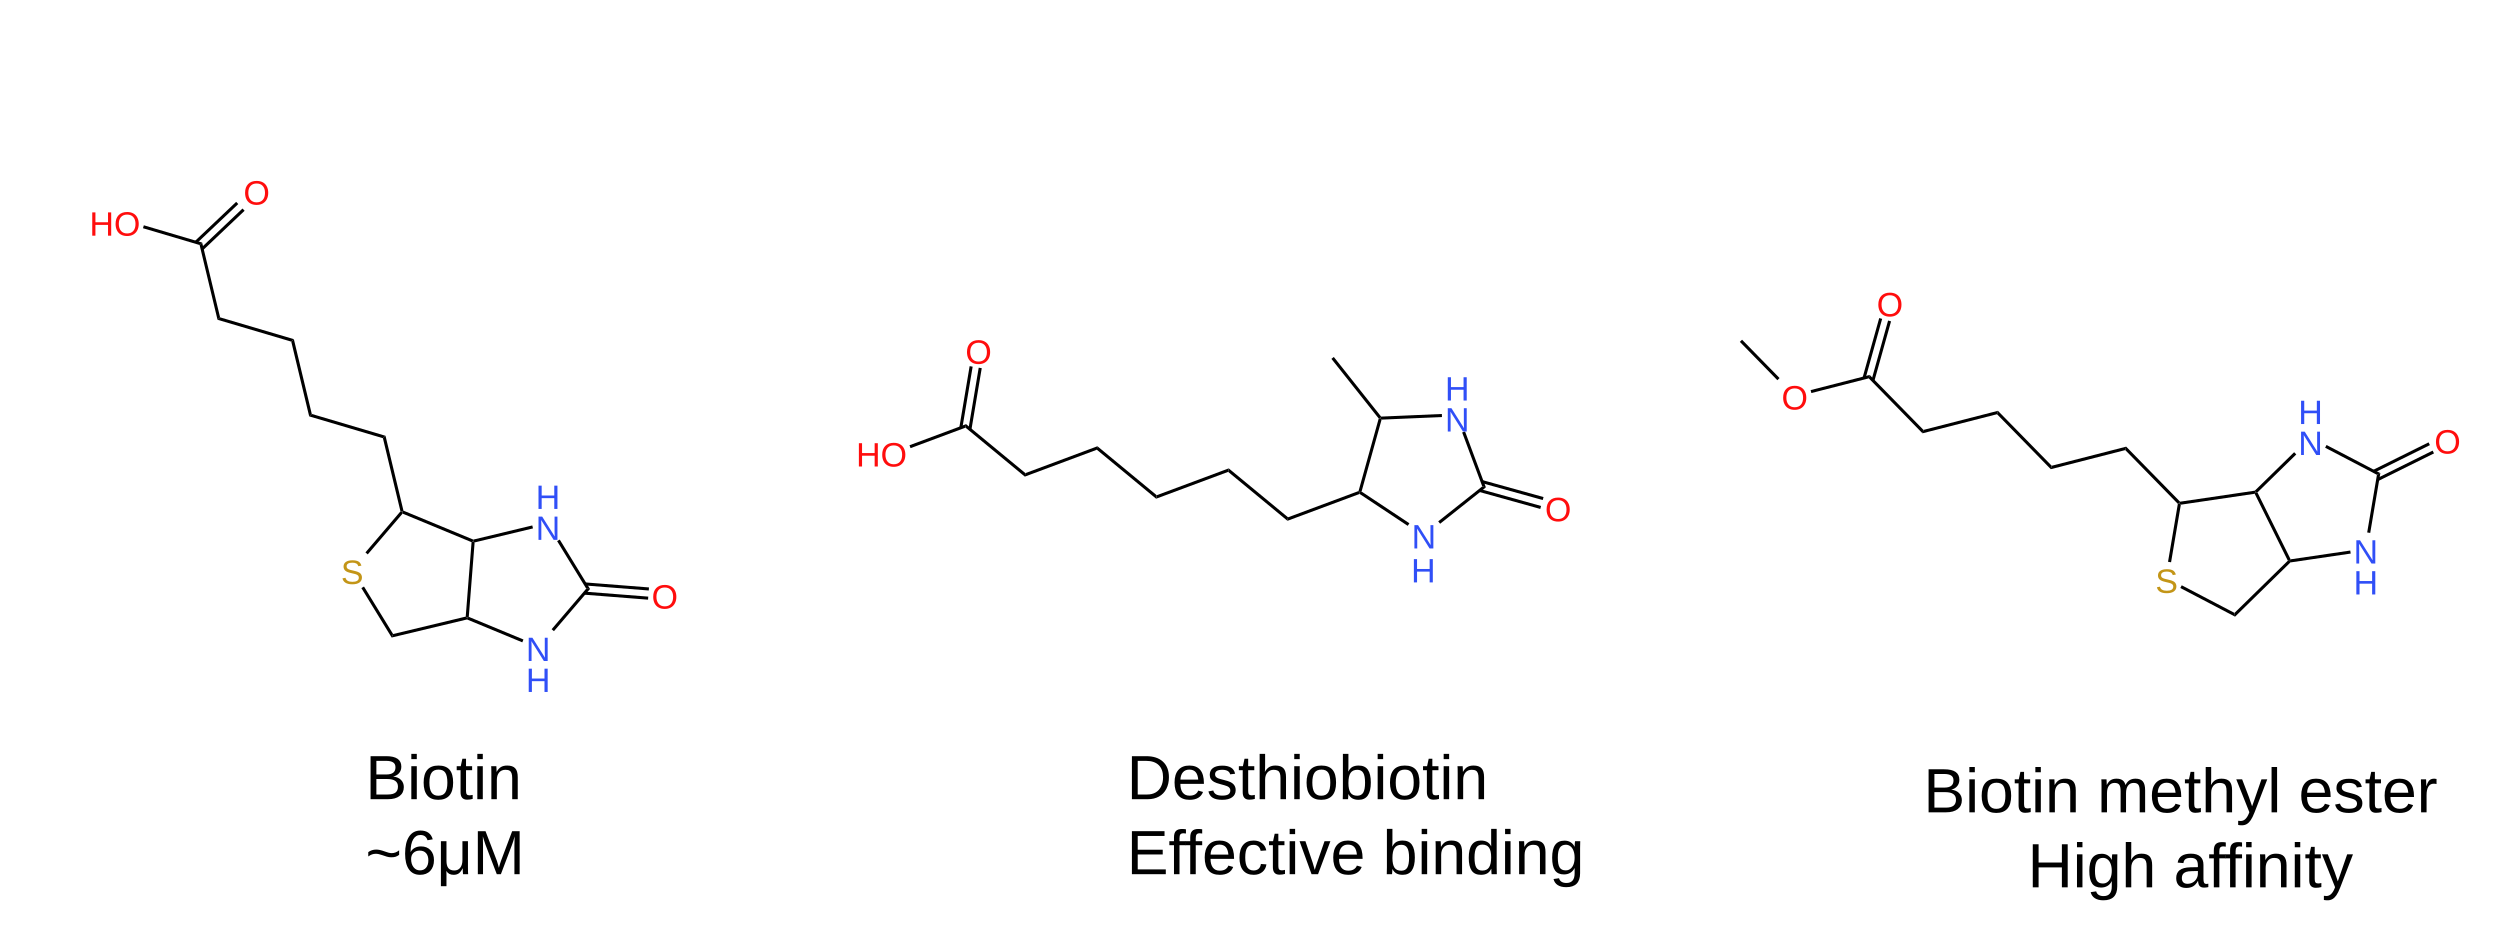
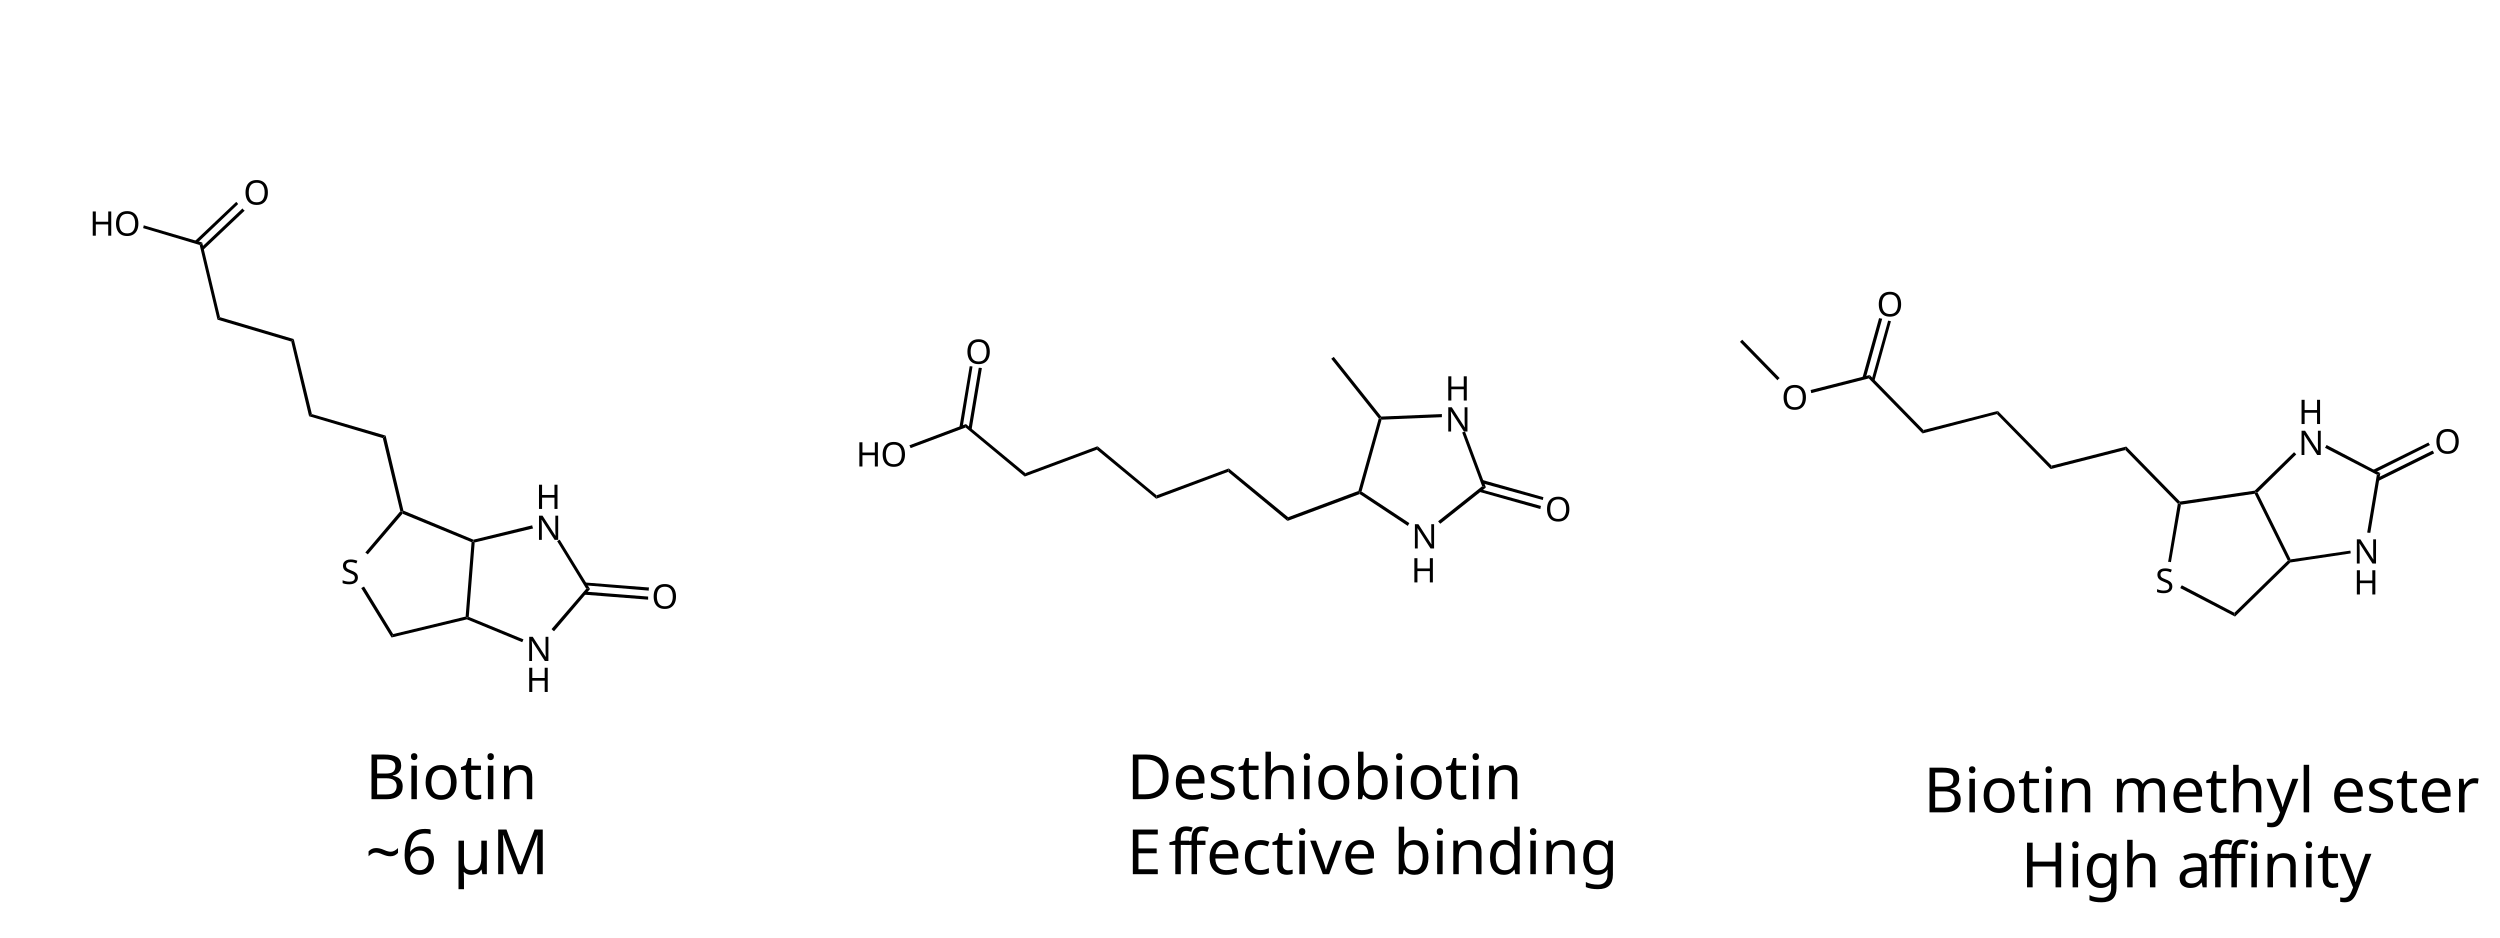
- <svg xmlns="http://www.w3.org/2000/svg" id="图层_1" data-name="图层 1" viewBox="0 0 800 300">
-   <defs>
-     <style>
-       .cls-1, .cls-2, .cls-3, .cls-4 {
-         isolation: isolate;
-       }
- 
-       .cls-2, .cls-3, .cls-4 {
-         font-size: 10.85px;
-       }
- 
-       .cls-2 {
-         fill: #c39517;
-       }
- 
-       .cls-2, .cls-3, .cls-4, .cls-5 {
-         font-family: ArialMT, Arial;
-       }
- 
-       .cls-3 {
-         fill: #ff0d0d;
-       }
- 
-       .cls-4 {
-         fill: #304ff7;
-       }
- 
-       .cls-5 {
-         font-size: 20px;
-       }
- 
-       .cls-6 {
-         letter-spacing: -0.02em;
-       }
-     </style>
-   </defs>
-   <polygon points="125.8 202.89 149.03 197.31 149.49 197.71 149.45 198.23 125.33 204.01 125.56 203.45 125.8 202.89" />
-   <polygon points="149.03 197.31 150.9 173.5 151.42 173.18 151.88 173.58 150.01 197.39 149.49 197.71 149.03 197.31" />
-   <polygon points="150.9 173.5 128.83 164.36 128.69 163.76 129.11 163.41 151.46 172.67 151.42 173.18 150.9 173.5" />
-   <polygon points="128.83 164.36 117.68 177.41 117.31 177.09 116.94 176.77 128.15 163.64 128.69 163.76 128.83 164.36" />
-   <g class="cls-1">
-     <text class="cls-2" transform="translate(109.09 186.87)">S</text>
+ <svg xmlns="http://www.w3.org/2000/svg" version="1.1" id="图层_1" x="0px" y="0px" viewBox="0 0 800 300" style="enable-background:new 0 0 800 300;" xml:space="preserve">
+   <style type="text/css">
+ 	.st0{font-family:'ArialMT';}
+ 	.st1{font-size:10.85px;}
+ 	.st2{font-size:20px;}
+ </style>
+   <polygon points="125.8,202.9 149,197.3 149.5,197.7 149.4,198.2 125.3,204 125.6,203.4 " />
+   <polygon points="149,197.3 150.9,173.5 151.4,173.2 151.9,173.6 150,197.4 149.5,197.7 " />
+   <polygon points="150.9,173.5 128.8,164.4 128.7,163.8 129.1,163.4 151.5,172.7 151.4,173.2 " />
+   <polygon points="128.8,164.4 117.7,177.4 117.3,177.1 116.9,176.8 128.1,163.6 128.7,163.8 " />
+   <g>
+     <text transform="matrix(1 0 0 1 109.09 186.87)" class="st0 st1">S</text>
  </g>
-   <polygon points="116.48 187.69 125.8 202.89 125.56 203.45 125.33 204.01 115.64 188.2 116.06 187.94 116.48 187.69" />
-   <polygon points="128.15 163.64 122.53 140.23 122.95 139.84 123.36 139.45 129.11 163.41 128.69 163.76 128.15 163.64" />
-   <polygon points="122.53 140.23 98.94 133.24 99.36 132.85 99.77 132.46 123.36 139.45 122.95 139.84 122.53 140.23" />
-   <polygon points="98.94 133.24 93.2 109.32 93.61 108.92 94.03 108.53 99.77 132.46 99.36 132.85 98.94 133.24" />
-   <polygon points="93.2 109.32 69.61 102.33 70.02 101.94 70.43 101.55 94.03 108.53 93.61 108.92 93.2 109.32" />
-   <polygon points="69.61 102.33 63.87 78.4 64.28 78.01 64.69 77.62 70.43 101.55 70.02 101.94 69.61 102.33" />
-   <polygon points="62.31 77.17 75.57 64.59 75.91 64.94 76.25 65.3 62.98 77.88 62.65 77.53 62.31 77.17" />
-   <polygon points="64.34 79.31 77.6 66.73 77.94 67.08 78.28 67.44 65.02 80.03 64.68 79.67 64.34 79.31" />
-   <g class="cls-1">
-     <text class="cls-3" transform="translate(77.91 65.47)">O</text>
+   <polygon points="116.5,187.7 125.8,202.9 125.6,203.4 125.3,204 115.6,188.2 116.1,187.9 " />
+   <polygon points="128.1,163.6 122.5,140.2 122.9,139.8 123.4,139.4 129.1,163.4 128.7,163.8 " />
+   <polygon points="122.5,140.2 98.9,133.2 99.4,132.8 99.8,132.5 123.4,139.4 122.9,139.8 " />
+   <polygon points="98.9,133.2 93.2,109.3 93.6,108.9 94,108.5 99.8,132.5 99.4,132.8 " />
+   <polygon points="93.2,109.3 69.6,102.3 70,101.9 70.4,101.5 94,108.5 93.6,108.9 " />
+   <polygon points="69.6,102.3 63.9,78.4 64.3,78 64.7,77.6 70.4,101.5 70,101.9 " />
+   <polygon points="62.3,77.2 75.6,64.6 75.9,64.9 76.2,65.3 63,77.9 62.7,77.5 " />
+   <polygon points="64.3,79.3 77.6,66.7 77.9,67.1 78.3,67.4 65,80 64.7,79.7 " />
+   <g>
+     <text transform="matrix(1 0 0 1 77.91 65.47)" class="st0 st1">O</text>
  </g>
-   <polygon points="63.87 78.4 45.75 73.03 45.89 72.56 46.03 72.09 64.69 77.62 64.28 78.01 63.87 78.4" />
-   <g class="cls-1">
-     <text class="cls-3" transform="translate(28.63 75.42)">H</text>
-     <text class="cls-3" transform="translate(36.47 75.42)">O</text>
+   <polygon points="63.9,78.4 45.8,73 45.9,72.6 46,72.1 64.7,77.6 64.3,78 " />
+   <g>
+     <text transform="matrix(1 0 0 1 28.63 75.42)" class="st0 st1">H</text>
+     <text transform="matrix(1 0 0 1 36.47 75.42)" class="st0 st1">O</text>
  </g>
-   <polygon points="151.46 172.67 170.33 168.14 170.44 168.62 170.56 169.09 151.88 173.58 151.42 173.18 151.46 172.67" />
-   <g class="cls-1">
-     <text class="cls-4" transform="translate(171.43 162.86)">H</text>
+   <polygon points="151.5,172.7 170.3,168.1 170.4,168.6 170.6,169.1 151.9,173.6 151.4,173.2 " />
+   <g>
+     <text transform="matrix(1 0 0 1 171.43 162.86)" class="st0 st1">H</text>
  </g>
-   <g class="cls-1">
-     <text class="cls-4" transform="translate(171.43 172.76)">N</text>
+   <g>
+     <text transform="matrix(1 0 0 1 171.43 172.76)" class="st0 st1">N</text>
  </g>
-   <polygon points="179.12 172.66 188.81 188.47 188.2 188.42 187.59 188.37 178.28 173.17 178.7 172.91 179.12 172.66" />
-   <polygon points="187.28 186.37 207.68 187.98 207.64 188.47 207.6 188.96 187.21 187.35 187.25 186.86 187.28 186.37" />
-   <polygon points="187.05 189.32 207.44 190.92 207.41 191.41 207.37 191.9 186.97 190.3 187.01 189.81 187.05 189.32" />
-   <g class="cls-1">
-     <text class="cls-3" transform="translate(208.51 194.75)">O</text>
+   <polygon points="179.1,172.7 188.8,188.5 188.2,188.4 187.6,188.4 178.3,173.2 178.7,172.9 " />
+   <polygon points="187.3,186.4 207.7,188 207.6,188.5 207.6,189 187.2,187.3 187.2,186.9 " />
+   <polygon points="187.1,189.3 207.4,190.9 207.4,191.4 207.4,191.9 187,190.3 187,189.8 " />
+   <g>
+     <text transform="matrix(1 0 0 1 208.51 194.75)" class="st0 st1">O</text>
  </g>
-   <polygon points="188.81 188.47 177.27 201.97 176.89 201.66 176.52 201.34 187.59 188.37 188.2 188.42 188.81 188.47" />
-   <g class="cls-1">
-     <text class="cls-4" transform="translate(168.3 211.52)">N</text>
+   <polygon points="188.8,188.5 177.3,202 176.9,201.7 176.5,201.3 187.6,188.4 188.2,188.4 " />
+   <g>
+     <text transform="matrix(1 0 0 1 168.3 211.52)" class="st0 st1">N</text>
  </g>
-   <g class="cls-1">
-     <text class="cls-4" transform="translate(168.3 221.43)">H</text>
+   <g>
+     <text transform="matrix(1 0 0 1 168.3 221.43)" class="st0 st1">H</text>
  </g>
-   <polygon points="167.13 205.55 149.45 198.23 149.49 197.71 150.01 197.39 167.5 204.64 167.32 205.1 167.13 205.55" />
-   <polygon points="426.82 114.23 441.96 133.31 441.73 133.81 441.19 133.92 426.05 114.84 426.43 114.54 426.82 114.23" />
-   <polygon points="442.11 134.28 435.7 157.3 435.13 157.51 434.73 157.14 441.19 133.92 441.73 133.81 442.11 134.28" />
-   <polygon points="435.7 157.3 451.01 167.45 450.74 167.86 450.46 168.27 435.07 158.06 435.13 157.51 435.7 157.3" />
-   <g class="cls-1">
-     <text class="cls-4" transform="translate(451.72 175.5)">N</text>
+   <polygon points="167.1,205.5 149.4,198.2 149.5,197.7 150,197.4 167.5,204.6 167.3,205.1 " />
+   <polygon points="426.8,114.2 442,133.3 441.7,133.8 441.2,133.9 426,114.8 426.4,114.5 " />
+   <polygon points="442.1,134.3 435.7,157.3 435.1,157.5 434.7,157.1 441.2,133.9 441.7,133.8 " />
+   <polygon points="435.7,157.3 451,167.4 450.7,167.9 450.5,168.3 435.1,158.1 435.1,157.5 " />
+   <g>
+     <text transform="matrix(1 0 0 1 451.72 175.5)" class="st0 st1">N</text>
  </g>
-   <g class="cls-1">
-     <text class="cls-4" transform="translate(451.55 186.37)">H</text>
+   <g>
+     <text transform="matrix(1 0 0 1 451.55 186.37)" class="st0 st1">H</text>
  </g>
-   <polygon points="460.23 166.83 474.32 155.65 474.91 155.81 475.49 155.97 460.85 167.6 460.54 167.22 460.23 166.83" />
-   <polygon points="474.4 153.63 493.94 159.06 493.8 159.54 493.67 160.01 474.14 154.58 474.27 154.1 474.4 153.63" />
-   <polygon points="473.61 156.47 493.14 161.91 493.01 162.38 492.88 162.86 473.35 157.42 473.48 156.95 473.61 156.47" />
-   <g class="cls-1">
-     <text class="cls-3" transform="translate(494.39 166.8)">O</text>
+   <polygon points="460.2,166.8 474.3,155.6 474.9,155.8 475.5,156 460.9,167.6 460.5,167.2 " />
+   <polygon points="474.4,153.6 493.9,159.1 493.8,159.5 493.7,160 474.1,154.6 474.3,154.1 " />
+   <polygon points="473.6,156.5 493.1,161.9 493,162.4 492.9,162.9 473.4,157.4 473.5,156.9 " />
+   <g>
+     <text transform="matrix(1 0 0 1 494.39 166.8)" class="st0 st1">O</text>
  </g>
-   <polygon points="474.32 155.65 467.89 138.4 468.35 138.23 468.81 138.06 475.49 155.97 474.91 155.81 474.32 155.65" />
-   <g class="cls-1">
-     <text class="cls-4" transform="translate(462.4 128.17)">H</text>
+   <polygon points="474.3,155.6 467.9,138.4 468.4,138.2 468.8,138.1 475.5,156 474.9,155.8 " />
+   <g>
+     <text transform="matrix(1 0 0 1 462.4 128.17)" class="st0 st1">H</text>
  </g>
-   <g class="cls-1">
-     <text class="cls-4" transform="translate(462.4 138.08)">N</text>
+   <g>
+     <text transform="matrix(1 0 0 1 462.4 138.08)" class="st0 st1">N</text>
  </g>
-   <polygon points="461.43 133.46 442.11 134.28 441.73 133.81 441.96 133.31 461.39 132.47 461.41 132.97 461.43 133.46" />
-   <polygon points="435.07 158.06 411.99 166.66 412.08 166.1 412.17 165.54 434.73 157.14 435.13 157.51 435.07 158.06" />
-   <polygon points="411.99 166.66 393.01 151 393.11 150.44 393.2 149.88 412.17 165.54 412.08 166.1 411.99 166.66" />
-   <polygon points="393.01 151 369.96 159.59 370.06 159.03 370.15 158.47 393.2 149.88 393.11 150.44 393.01 151" />
-   <polygon points="369.96 159.59 350.99 143.92 351.08 143.36 351.18 142.8 370.15 158.47 370.06 159.03 369.96 159.59" />
-   <polygon points="350.99 143.92 327.94 152.52 328.03 151.96 328.13 151.4 351.18 142.8 351.08 143.36 350.99 143.92" />
-   <polygon points="327.94 152.52 308.96 136.85 309.06 136.29 309.15 135.73 328.13 151.4 328.03 151.96 327.94 152.52" />
-   <polygon points="306.98 136.8 310.28 117.17 310.77 117.25 311.25 117.34 307.95 136.97 307.46 136.89 306.98 136.8" />
-   <polygon points="309.89 137.29 313.19 117.66 313.68 117.74 314.16 117.83 310.86 137.46 310.37 137.38 309.89 137.29" />
-   <g class="cls-1">
-     <text class="cls-3" transform="translate(308.92 116.42)">O</text>
+   <polygon points="461.4,133.5 442.1,134.3 441.7,133.8 442,133.3 461.4,132.5 461.4,133 " />
+   <polygon points="435.1,158.1 412,166.7 412.1,166.1 412.2,165.5 434.7,157.1 435.1,157.5 " />
+   <polygon points="412,166.7 393,151 393.1,150.4 393.2,149.9 412.2,165.5 412.1,166.1 " />
+   <polygon points="393,151 370,159.6 370.1,159 370.1,158.5 393.2,149.9 393.1,150.4 " />
+   <polygon points="370,159.6 351,143.9 351.1,143.4 351.2,142.8 370.1,158.5 370.1,159 " />
+   <polygon points="351,143.9 327.9,152.5 328,152 328.1,151.4 351.2,142.8 351.1,143.4 " />
+   <polygon points="327.9,152.5 309,136.8 309.1,136.3 309.1,135.7 328.1,151.4 328,152 " />
+   <polygon points="307,136.8 310.3,117.2 310.8,117.2 311.2,117.3 308,137 307.5,136.9 " />
+   <polygon points="309.9,137.3 313.2,117.7 313.7,117.7 314.2,117.8 310.9,137.5 310.4,137.4 " />
+   <g>
+     <text transform="matrix(1 0 0 1 308.92 116.42)" class="st0 st1">O</text>
  </g>
-   <polygon points="308.96 136.85 291.38 143.41 291.21 142.94 291.04 142.48 309.15 135.73 309.06 136.29 308.96 136.85" />
-   <g class="cls-1">
-     <text class="cls-3" transform="translate(273.95 149.28)">H</text>
-     <text class="cls-3" transform="translate(281.79 149.28)">O</text>
+   <polygon points="309,136.8 291.4,143.4 291.2,142.9 291,142.5 309.1,135.7 309.1,136.3 " />
+   <g>
+     <text transform="matrix(1 0 0 1 273.95 149.28)" class="st0 st1">H</text>
+     <text transform="matrix(1 0 0 1 281.79 149.28)" class="st0 st1">O</text>
  </g>
-   <polygon points="557.46 108.71 569.46 120.98 569.11 121.32 568.76 121.67 556.75 109.4 557.11 109.06 557.46 108.71" />
-   <g class="cls-1">
-     <text class="cls-3" transform="translate(570.09 131.04)">O</text>
+   <polygon points="557.5,108.7 569.5,121 569.1,121.3 568.8,121.7 556.8,109.4 557.1,109.1 " />
+   <g>
+     <text transform="matrix(1 0 0 1 570.09 131.04)" class="st0 st1">O</text>
  </g>
-   <polygon points="579.4 124.83 598.3 119.98 598.15 120.53 597.99 121.08 579.64 125.78 579.52 125.31 579.4 124.83" />
-   <polygon points="605.14 102.84 599.81 121.88 599.34 121.75 598.87 121.62 604.19 102.57 604.66 102.7 605.14 102.84" />
-   <polygon points="602.29 102.04 596.97 121.09 596.5 120.95 596.02 120.82 601.35 101.78 601.82 101.91 602.29 102.04" />
-   <g class="cls-1">
-     <text class="cls-3" transform="translate(600.55 101.23)">O</text>
+   <polygon points="579.4,124.8 598.3,120 598.2,120.5 598,121.1 579.6,125.8 579.5,125.3 " />
+   <polygon points="605.1,102.8 599.8,121.9 599.3,121.7 598.9,121.6 604.2,102.6 604.7,102.7 " />
+   <polygon points="602.3,102 597,121.1 596.5,120.9 596,120.8 601.3,101.8 601.8,101.9 " />
+   <g>
+     <text transform="matrix(1 0 0 1 600.55 101.23)" class="st0 st1">O</text>
  </g>
-   <polygon points="598.3 119.98 615.51 137.57 615.36 138.12 615.2 138.66 597.99 121.08 598.15 120.53 598.3 119.98" />
-   <polygon points="615.51 137.57 639.34 131.46 639.19 132 639.04 132.55 615.2 138.66 615.36 138.12 615.51 137.57" />
-   <polygon points="639.34 131.46 656.55 149.04 656.4 149.59 656.25 150.14 639.04 132.55 639.19 132 639.34 131.46" />
-   <polygon points="656.55 149.04 680.38 142.93 680.23 143.48 680.08 144.03 656.25 150.14 656.4 149.59 656.55 149.04" />
-   <polygon points="680.38 142.93 697.62 160.54 697.44 161.06 696.91 161.23 680.08 144.03 680.23 143.48 680.38 142.93" />
-   <polygon points="697.62 160.54 721.55 157.01 721.78 157.48 721.5 158.01 697.87 161.5 697.44 161.06 697.62 160.54" />
-   <polygon points="722.38 157.58 733 178.98 732.71 179.52 732.11 179.42 721.5 158.01 721.78 157.48 722.38 157.58" />
-   <polygon points="732.94 179.98 715.22 197.33 715.13 196.73 715.04 196.13 732.11 179.42 732.71 179.52 732.94 179.98" />
-   <polygon points="715.22 197.33 697.7 188.16 697.93 187.73 698.16 187.29 715.04 196.13 715.13 196.73 715.22 197.33" />
-   <g class="cls-1">
-     <text class="cls-2" transform="translate(689.71 189.72)">S</text>
+   <polygon points="598.3,120 615.5,137.6 615.4,138.1 615.2,138.7 598,121.1 598.2,120.5 " />
+   <polygon points="615.5,137.6 639.3,131.5 639.2,132 639,132.5 615.2,138.7 615.4,138.1 " />
+   <polygon points="639.3,131.5 656.5,149 656.4,149.6 656.2,150.1 639,132.5 639.2,132 " />
+   <polygon points="656.5,149 680.4,142.9 680.2,143.5 680.1,144 656.2,150.1 656.4,149.6 " />
+   <polygon points="680.4,142.9 697.6,160.5 697.4,161.1 696.9,161.2 680.1,144 680.2,143.5 " />
+   <polygon points="697.6,160.5 721.5,157 721.8,157.5 721.5,158 697.9,161.5 697.4,161.1 " />
+   <polygon points="722.4,157.6 733,179 732.7,179.5 732.1,179.4 721.5,158 721.8,157.5 " />
+   <polygon points="732.9,180 715.2,197.3 715.1,196.7 715,196.1 732.1,179.4 732.7,179.5 " />
+   <polygon points="715.2,197.3 697.7,188.2 697.9,187.7 698.2,187.3 715,196.1 715.1,196.7 " />
+   <g>
+     <text transform="matrix(1 0 0 1 689.71 189.72)" class="st0 st1">S</text>
  </g>
-   <polygon points="693.77 179.77 696.91 161.23 697.44 161.06 697.87 161.5 694.74 179.93 694.26 179.85 693.77 179.77" />
-   <polygon points="733 178.98 752.08 176.17 752.15 176.65 752.23 177.14 732.94 179.98 732.71 179.52 733 178.98" />
-   <g class="cls-1">
-     <text class="cls-4" transform="translate(753.14 180.33)">N</text>
+   <polygon points="693.8,179.8 696.9,161.2 697.4,161.1 697.9,161.5 694.7,179.9 694.3,179.8 " />
+   <polygon points="733,179 752.1,176.2 752.2,176.6 752.2,177.1 732.9,180 732.7,179.5 " />
+   <g>
+     <text transform="matrix(1 0 0 1 753.14 180.33)" class="st0 st1">N</text>
  </g>
-   <g class="cls-1">
-     <text class="cls-4" transform="translate(753.14 190.23)">H</text>
+   <g>
+     <text transform="matrix(1 0 0 1 753.14 190.23)" class="st0 st1">H</text>
  </g>
-   <polygon points="757.5 170.38 760.62 151.94 761.17 151.67 761.71 151.4 758.47 170.54 757.98 170.46 757.5 170.38" />
-   <polygon points="778.88 145.09 761.08 153.91 760.86 153.47 760.64 153.03 778.44 144.2 778.66 144.65 778.88 145.09" />
-   <polygon points="777.57 142.44 759.77 151.27 759.55 150.83 759.33 150.39 777.13 141.56 777.35 142 777.57 142.44" />
-   <g class="cls-1">
-     <text class="cls-3" transform="translate(778.99 145.14)">O</text>
+   <polygon points="757.5,170.4 760.6,151.9 761.2,151.7 761.7,151.4 758.5,170.5 758,170.5 " />
+   <polygon points="778.9,145.1 761.1,153.9 760.9,153.5 760.6,153 778.4,144.2 778.7,144.6 " />
+   <polygon points="777.6,142.4 759.8,151.3 759.5,150.8 759.3,150.4 777.1,141.6 777.3,142 " />
+   <g>
+     <text transform="matrix(1 0 0 1 778.99 145.14)" class="st0 st1">O</text>
  </g>
-   <polygon points="760.62 151.94 744.04 143.27 744.27 142.83 744.5 142.4 761.71 151.4 761.17 151.67 760.62 151.94" />
-   <g class="cls-1">
-     <text class="cls-4" transform="translate(735.45 135.69)">H</text>
+   <polygon points="760.6,151.9 744,143.3 744.3,142.8 744.5,142.4 761.7,151.4 761.2,151.7 " />
+   <g>
+     <text transform="matrix(1 0 0 1 735.45 135.69)" class="st0 st1">H</text>
  </g>
-   <g class="cls-1">
-     <text class="cls-4" transform="translate(735.45 145.59)">N</text>
+   <g>
+     <text transform="matrix(1 0 0 1 735.45 145.59)" class="st0 st1">N</text>
  </g>
-   <polygon points="734.81 145.42 722.38 157.58 721.78 157.48 721.55 157.01 734.12 144.71 734.47 145.06 734.81 145.42" />
-   <text class="cls-5" transform="translate(116.94 255.74)">Biotin<tspan x="0" y="24">~6μM</tspan>
-   </text>
-   <text class="cls-5" transform="translate(360.57 255.74)">Desthiobiotin<tspan x="0" y="24">E</tspan>
-     <tspan class="cls-6" x="13.34" y="24">f</tspan>
-     <tspan x="18.54" y="24">fective binding</tspan>
-   </text>
-   <text class="cls-5" transform="translate(615.51 259.94)">Biotin methyl ester<tspan x="0" y="24" xml:space="preserve">      High a</tspan>
-     <tspan class="cls-6" x="91.15" y="24">f</tspan>
-     <tspan x="96.35" y="24">finity</tspan>
-   </text>
+   <polygon points="734.8,145.4 722.4,157.6 721.8,157.5 721.5,157 734.1,144.7 734.5,145.1 " />
+   <text transform="matrix(1 0 0 1 116.94 255.74)" class="st0 st2">Biotin</text>
+   <text transform="matrix(1 0 0 1 116.94 279.74)" class="st0 st2">~6 μM</text>
+   <text transform="matrix(1 0 0 1 360.57 255.74)" class="st0 st2">Desthiobiotin</text>
+   <text transform="matrix(1 0 0 1 360.57 279.74)" class="st0 st2">E</text>
+   <text transform="matrix(1 0 0 1 373.91 279.74)" class="st0 st2">f</text>
+   <text transform="matrix(1 0 0 1 379.11 279.74)" class="st0 st2">fective binding</text>
+   <text transform="matrix(1 0 0 1 615.51 259.94)" class="st0 st2">Biotin methyl ester</text>
+   <text transform="matrix(1 0 0 1 615.51 283.94)" class="st0 st2">      High a</text>
+   <text transform="matrix(1 0 0 1 706.66 283.94)" class="st0 st2">f</text>
+   <text transform="matrix(1 0 0 1 711.86 283.94)" class="st0 st2">finity</text>
</svg>
